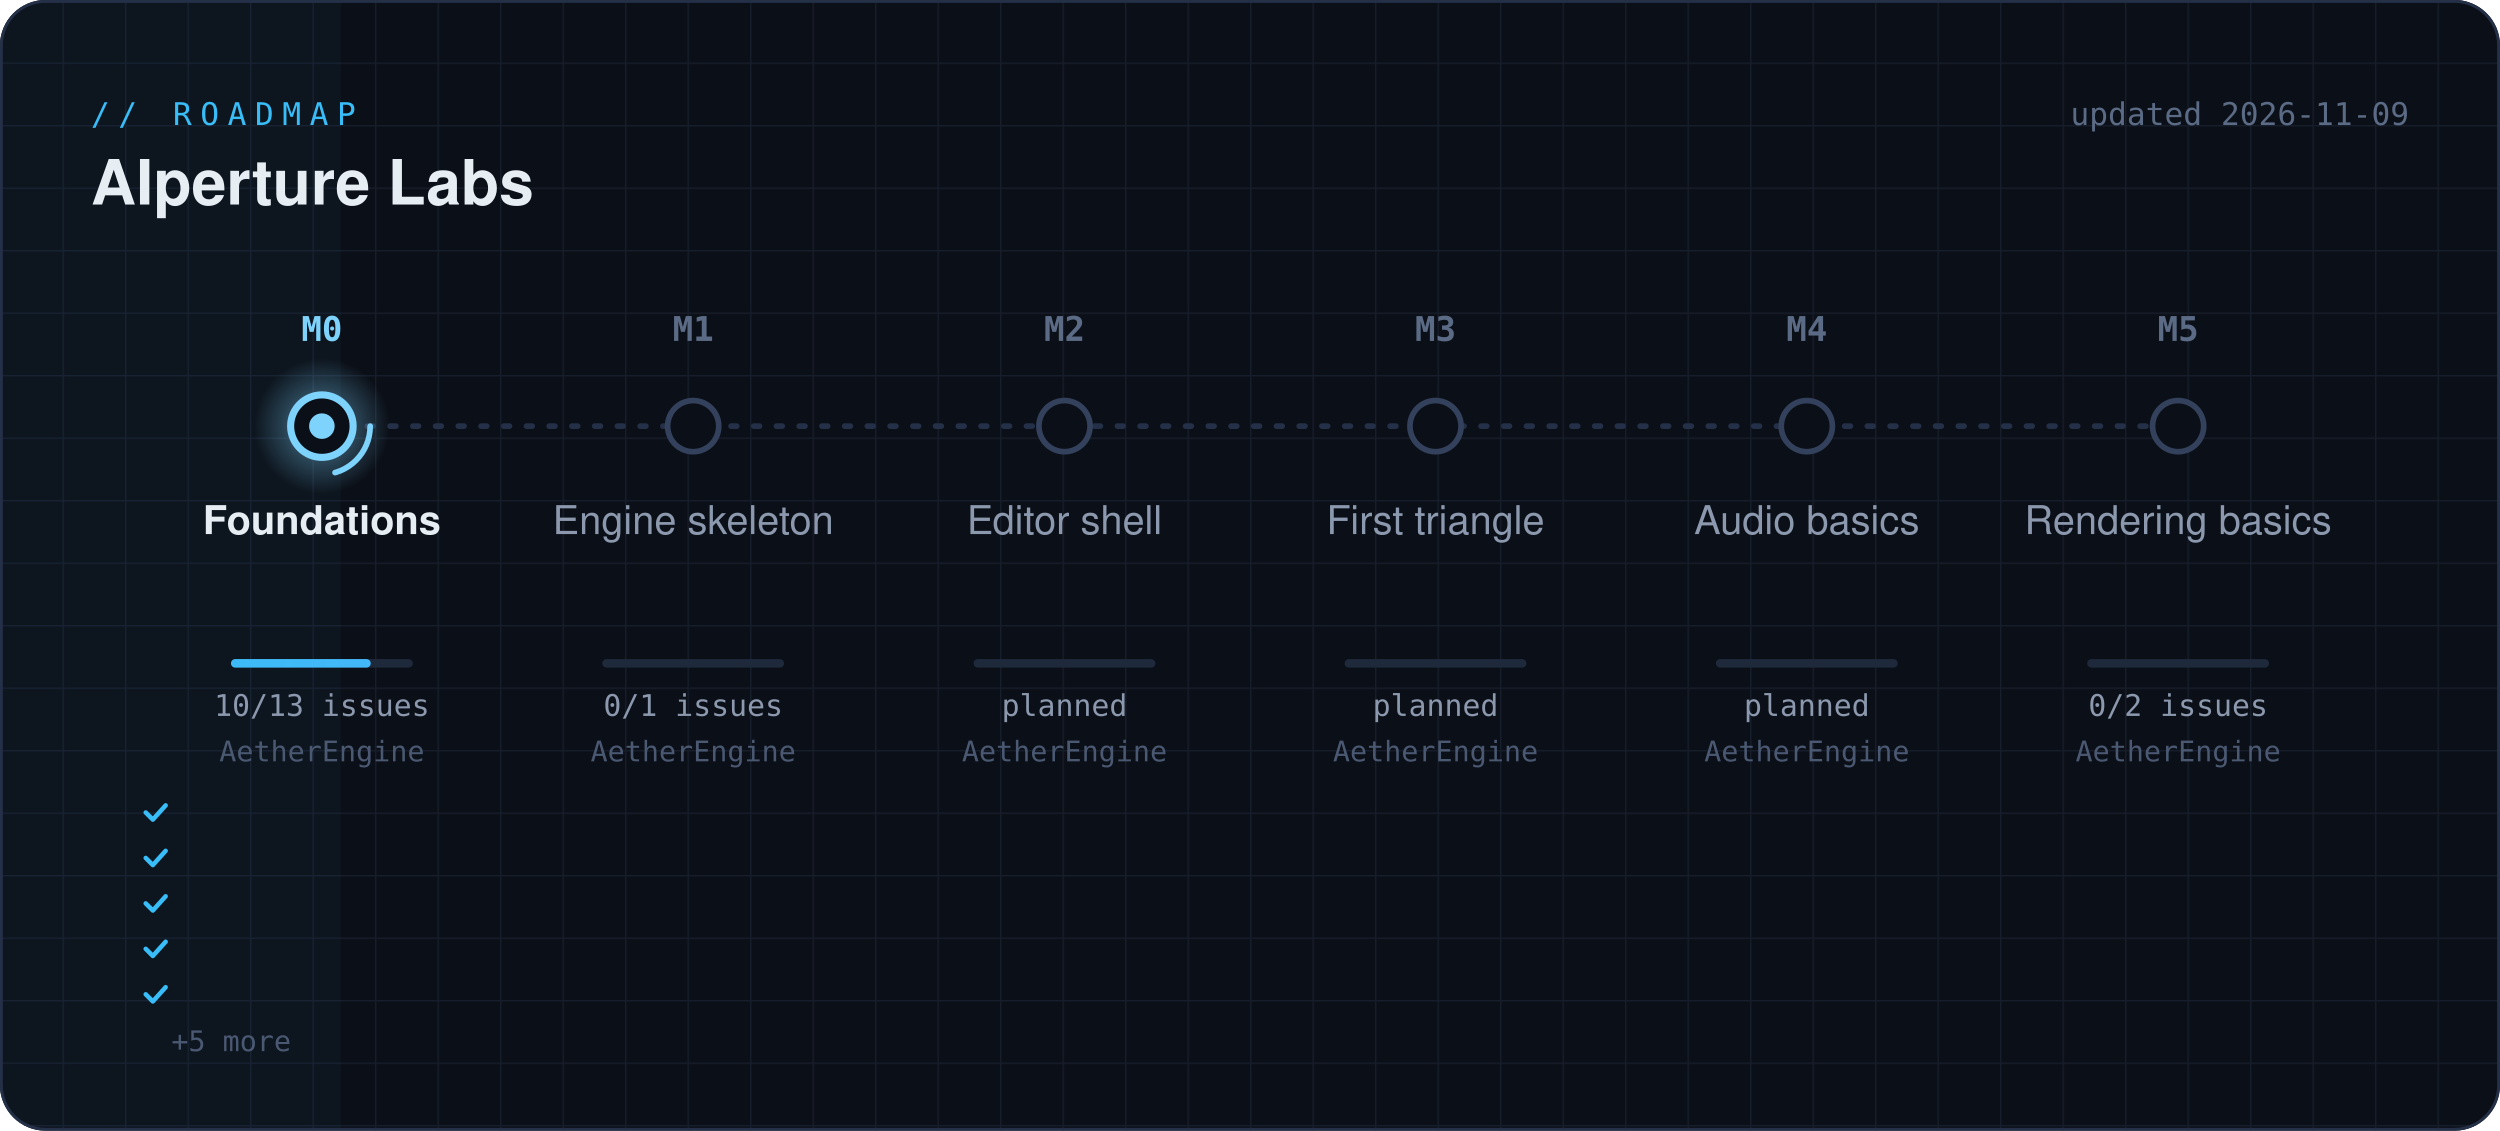
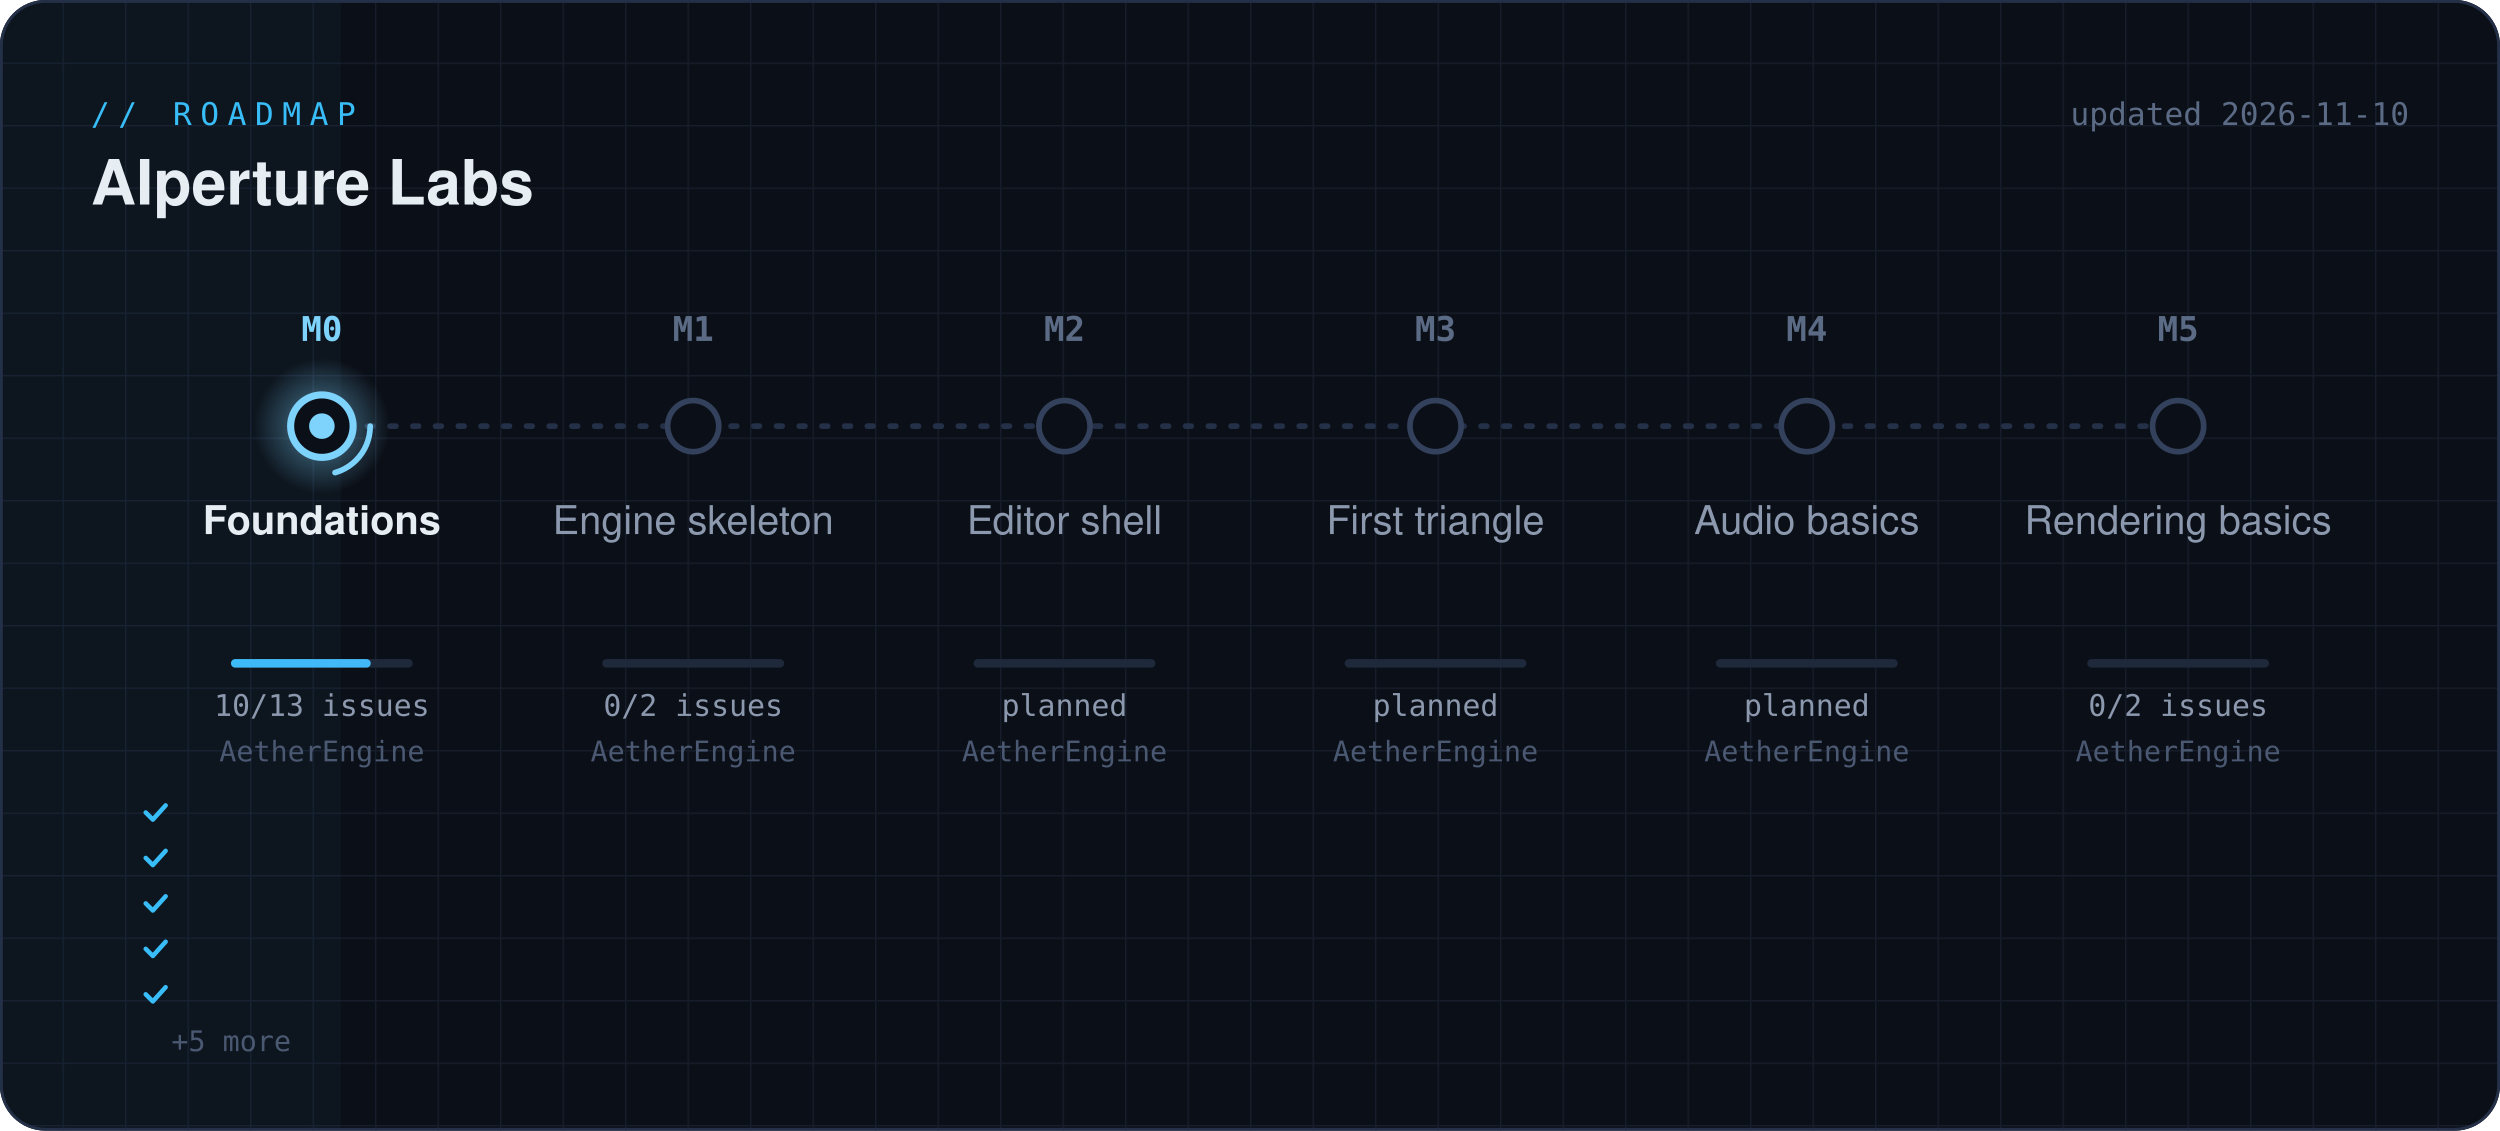
<svg xmlns="http://www.w3.org/2000/svg" width="880" height="398" viewBox="0 0 880 398" role="img" aria-label="AIperture Labs roadmap">
  <defs>
    <linearGradient id="beam" gradientUnits="userSpaceOnUse" x1="48" x2="832" y1="0" y2="0">
      <stop offset="0" stop-color="#38bdf8" />
      <stop offset="1" stop-color="#a78bfa" />
    </linearGradient>
    <radialGradient id="halo">
      <stop offset="0" stop-color="#7dd3fc" stop-opacity=".55" />
      <stop offset="1" stop-color="#7dd3fc" stop-opacity="0" />
    </radialGradient>
    <pattern id="grid" width="22" height="22" patternUnits="userSpaceOnUse">
      <path d="M22 0H0V22" fill="none" stroke="#1b2333" stroke-width="1" />
    </pattern>
    <clipPath id="card">
      <rect width="880" height="398" rx="16" />
    </clipPath>
    <filter id="glow" x="-50%" y="-50%" width="200%" height="200%">
      <feGaussianBlur stdDeviation="3" />
    </filter>
  </defs>
  <style>
  .mono { font-family: ui-monospace, SFMono-Regular, Menlo, Consolas, monospace; }
  .sans { font-family: -apple-system, "Segoe UI", Helvetica, Arial, sans-serif; }
  .pulse { animation: pulse 2.4s ease-in-out infinite; transform-box: fill-box; transform-origin: center; }
  @keyframes pulse { 0%,100% { opacity: .35; transform: scale(.8); } 50% { opacity: 1; transform: scale(1.25); } }
  .spin { animation: spin 1.6s linear infinite; transform-box: fill-box; transform-origin: center; }
  @keyframes spin { to { transform: rotate(360deg); } }
  .flow { animation: flow 1.2s linear infinite; }
  @keyframes flow { to { stroke-dashoffset: -28; } }
  .scan { animation: scan 6s linear infinite; }
  @keyframes scan { from { transform: translateX(-120px); } to { transform: translateX(1000px); } }
</style>
  <g clip-path="url(#card)">
    <rect width="880" height="398" fill="#0b0f17" />
    <rect width="880" height="398" fill="url(#grid)" opacity=".7" />
    <rect class="scan" x="0" y="0" width="120" height="398" fill="url(#beam)" opacity=".035" />
  </g>
  <rect x=".5" y=".5" width="879" height="397" rx="15.5" fill="none" stroke="#243047" />
  <text x="32" y="44" class="mono" font-size="11" letter-spacing="3" fill="#38bdf8">// ROADMAP</text>
  <text x="32" y="72" class="sans" font-size="22" font-weight="600" fill="#e6edf3">AIperture Labs</text>
-   <text x="848" y="44" class="mono" font-size="11" fill="#5b6b85" text-anchor="end">updated 2026-11-09</text>
+   <text x="848" y="44" class="mono" font-size="11" fill="#5b6b85" text-anchor="end">updated 2026-11-10</text>
  <line x1="113.333" y1="150" x2="766.667" y2="150" stroke="#243047" stroke-width="2" stroke-dasharray="2 6" stroke-linecap="round" />
  <line x1="113.333" y1="150" x2="113.3" y2="150" stroke="url(#beam)" stroke-width="3" stroke-linecap="round" filter="url(#glow)" opacity=".8" />
  <line x1="113.333" y1="150" x2="113.3" y2="150" stroke="url(#beam)" stroke-width="2" stroke-linecap="round" />
  <line class="flow" x1="113.333" y1="150" x2="113.3" y2="150" stroke="#e0f2fe" stroke-width="2" stroke-dasharray="4 24" stroke-linecap="round" opacity=".8" />
  <circle class="pulse" cx="113.3" cy="150" r="24" fill="url(#halo)" />
  <circle class="spin" cx="113.3" cy="150" r="17" fill="none" stroke="#7dd3fc" stroke-width="2" stroke-linecap="round" stroke-dasharray="22 85" />
  <circle cx="113.3" cy="150" r="11" fill="#0b0f17" stroke="#7dd3fc" stroke-width="2.5" />
  <circle cx="113.3" cy="150" r="4.5" fill="#7dd3fc" />
  <text x="113.3" y="120" class="mono" font-size="12" font-weight="700" text-anchor="middle" fill="#7dd3fc">M0</text>
  <text x="113.3" y="188" class="sans" font-size="14" font-weight="600" text-anchor="middle" fill="#e6edf3">Foundations</text>
  <rect x="81.3" y="232" width="64" height="3" rx="1.5" fill="#1e293b" />
  <rect x="81.3" y="232" width="49.2" height="3" rx="1.5" fill="url(#beam)" />
  <text x="113.3" y="252" class="mono" font-size="10.5" text-anchor="middle" fill="#8b98ad">10/13 issues</text>
  <text x="113.3" y="268" class="mono" font-size="10" text-anchor="middle" fill="#4a5872">AetherEngine</text>
  <path d="M51.3 286l2.5 2.5 4.5-5" fill="none" stroke="#38bdf8" stroke-width="1.6" stroke-linecap="round" stroke-linejoin="round" />
  <text x="60.3" y="290" class="mono" font-size="10" fill="#8b98ad" />
  <path d="M51.3 302l2.5 2.5 4.5-5" fill="none" stroke="#38bdf8" stroke-width="1.6" stroke-linecap="round" stroke-linejoin="round" />
  <text x="60.3" y="306" class="mono" font-size="10" fill="#8b98ad" />
  <path d="M51.3 318l2.5 2.5 4.5-5" fill="none" stroke="#38bdf8" stroke-width="1.6" stroke-linecap="round" stroke-linejoin="round" />
  <text x="60.3" y="322" class="mono" font-size="10" fill="#8b98ad" />
  <path d="M51.3 334l2.5 2.5 4.5-5" fill="none" stroke="#38bdf8" stroke-width="1.6" stroke-linecap="round" stroke-linejoin="round" />
  <text x="60.3" y="338" class="mono" font-size="10" fill="#8b98ad" />
  <path d="M51.3 350l2.5 2.5 4.5-5" fill="none" stroke="#38bdf8" stroke-width="1.6" stroke-linecap="round" stroke-linejoin="round" />
  <text x="60.3" y="354" class="mono" font-size="10" fill="#8b98ad" />
  <text x="60.3" y="370" class="mono" font-size="10" fill="#4a5872">+5 more</text>
  <circle cx="244.0" cy="150" r="9" fill="#0b0f17" stroke="#33415c" stroke-width="2" />
  <text x="244.0" y="120" class="mono" font-size="12" font-weight="700" text-anchor="middle" fill="#5b6b85">M1</text>
  <text x="244.0" y="188" class="sans" font-size="14" font-weight="500" text-anchor="middle" fill="#8b98ad">Engine skeleton</text>
  <rect x="212.0" y="232" width="64" height="3" rx="1.5" fill="#1e293b" />
  <rect x="212.0" y="232" width="0.0" height="3" rx="1.5" fill="url(#beam)" />
-   <text x="244.0" y="252" class="mono" font-size="10.5" text-anchor="middle" fill="#8b98ad">0/1 issues</text>
+   <text x="244.0" y="252" class="mono" font-size="10.5" text-anchor="middle" fill="#8b98ad">0/2 issues</text>
  <text x="244.0" y="268" class="mono" font-size="10" text-anchor="middle" fill="#4a5872">AetherEngine</text>
  <circle cx="374.7" cy="150" r="9" fill="#0b0f17" stroke="#33415c" stroke-width="2" />
  <text x="374.7" y="120" class="mono" font-size="12" font-weight="700" text-anchor="middle" fill="#5b6b85">M2</text>
  <text x="374.7" y="188" class="sans" font-size="14" font-weight="500" text-anchor="middle" fill="#8b98ad">Editor shell</text>
  <rect x="342.7" y="232" width="64" height="3" rx="1.5" fill="#1e293b" />
  <text x="374.7" y="252" class="mono" font-size="10.5" text-anchor="middle" fill="#8b98ad">planned</text>
  <text x="374.7" y="268" class="mono" font-size="10" text-anchor="middle" fill="#4a5872">AetherEngine</text>
  <circle cx="505.3" cy="150" r="9" fill="#0b0f17" stroke="#33415c" stroke-width="2" />
  <text x="505.3" y="120" class="mono" font-size="12" font-weight="700" text-anchor="middle" fill="#5b6b85">M3</text>
  <text x="505.3" y="188" class="sans" font-size="14" font-weight="500" text-anchor="middle" fill="#8b98ad">First triangle</text>
  <rect x="473.3" y="232" width="64" height="3" rx="1.5" fill="#1e293b" />
  <text x="505.3" y="252" class="mono" font-size="10.5" text-anchor="middle" fill="#8b98ad">planned</text>
  <text x="505.3" y="268" class="mono" font-size="10" text-anchor="middle" fill="#4a5872">AetherEngine</text>
  <circle cx="636.0" cy="150" r="9" fill="#0b0f17" stroke="#33415c" stroke-width="2" />
  <text x="636.0" y="120" class="mono" font-size="12" font-weight="700" text-anchor="middle" fill="#5b6b85">M4</text>
  <text x="636.0" y="188" class="sans" font-size="14" font-weight="500" text-anchor="middle" fill="#8b98ad">Audio basics</text>
  <rect x="604.0" y="232" width="64" height="3" rx="1.5" fill="#1e293b" />
  <text x="636.0" y="252" class="mono" font-size="10.5" text-anchor="middle" fill="#8b98ad">planned</text>
  <text x="636.0" y="268" class="mono" font-size="10" text-anchor="middle" fill="#4a5872">AetherEngine</text>
  <circle cx="766.7" cy="150" r="9" fill="#0b0f17" stroke="#33415c" stroke-width="2" />
  <text x="766.7" y="120" class="mono" font-size="12" font-weight="700" text-anchor="middle" fill="#5b6b85">M5</text>
  <text x="766.7" y="188" class="sans" font-size="14" font-weight="500" text-anchor="middle" fill="#8b98ad">Rendering basics</text>
  <rect x="734.7" y="232" width="64" height="3" rx="1.5" fill="#1e293b" />
  <rect x="734.7" y="232" width="0.0" height="3" rx="1.5" fill="url(#beam)" />
  <text x="766.7" y="252" class="mono" font-size="10.5" text-anchor="middle" fill="#8b98ad">0/2 issues</text>
  <text x="766.7" y="268" class="mono" font-size="10" text-anchor="middle" fill="#4a5872">AetherEngine</text>
</svg>
